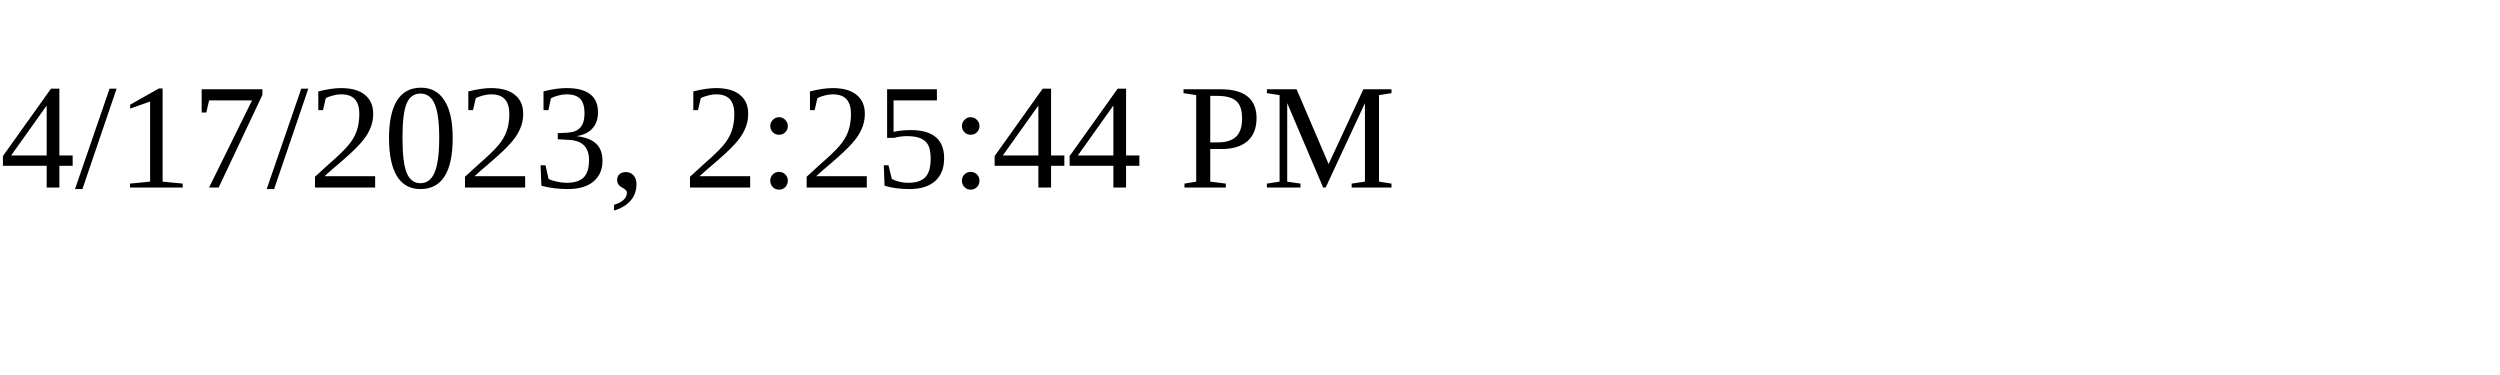
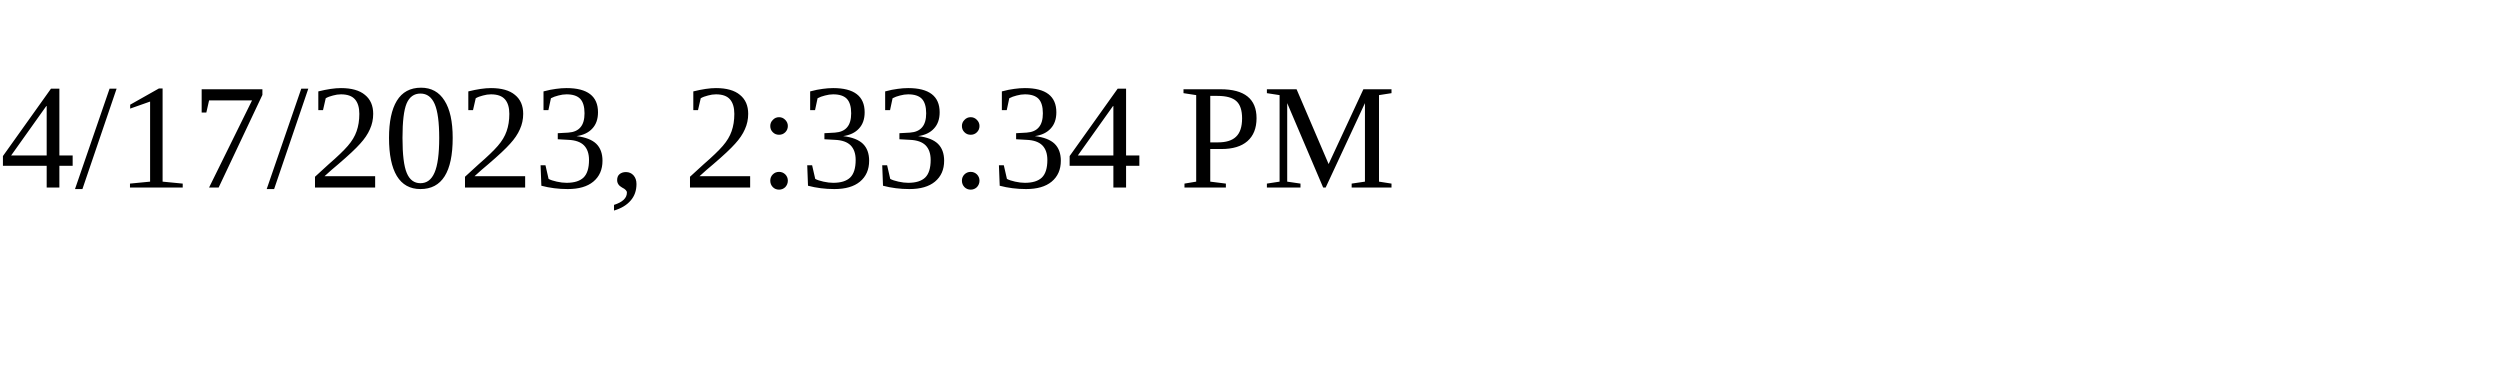
<svg xmlns="http://www.w3.org/2000/svg" height="30" width="200">
-   <text x="0" y="15">4/17/2023, 2:25:44 PM</text>
+   <text x="0" y="15">4/17/2023, 2:33:34 PM</text>
</svg>
